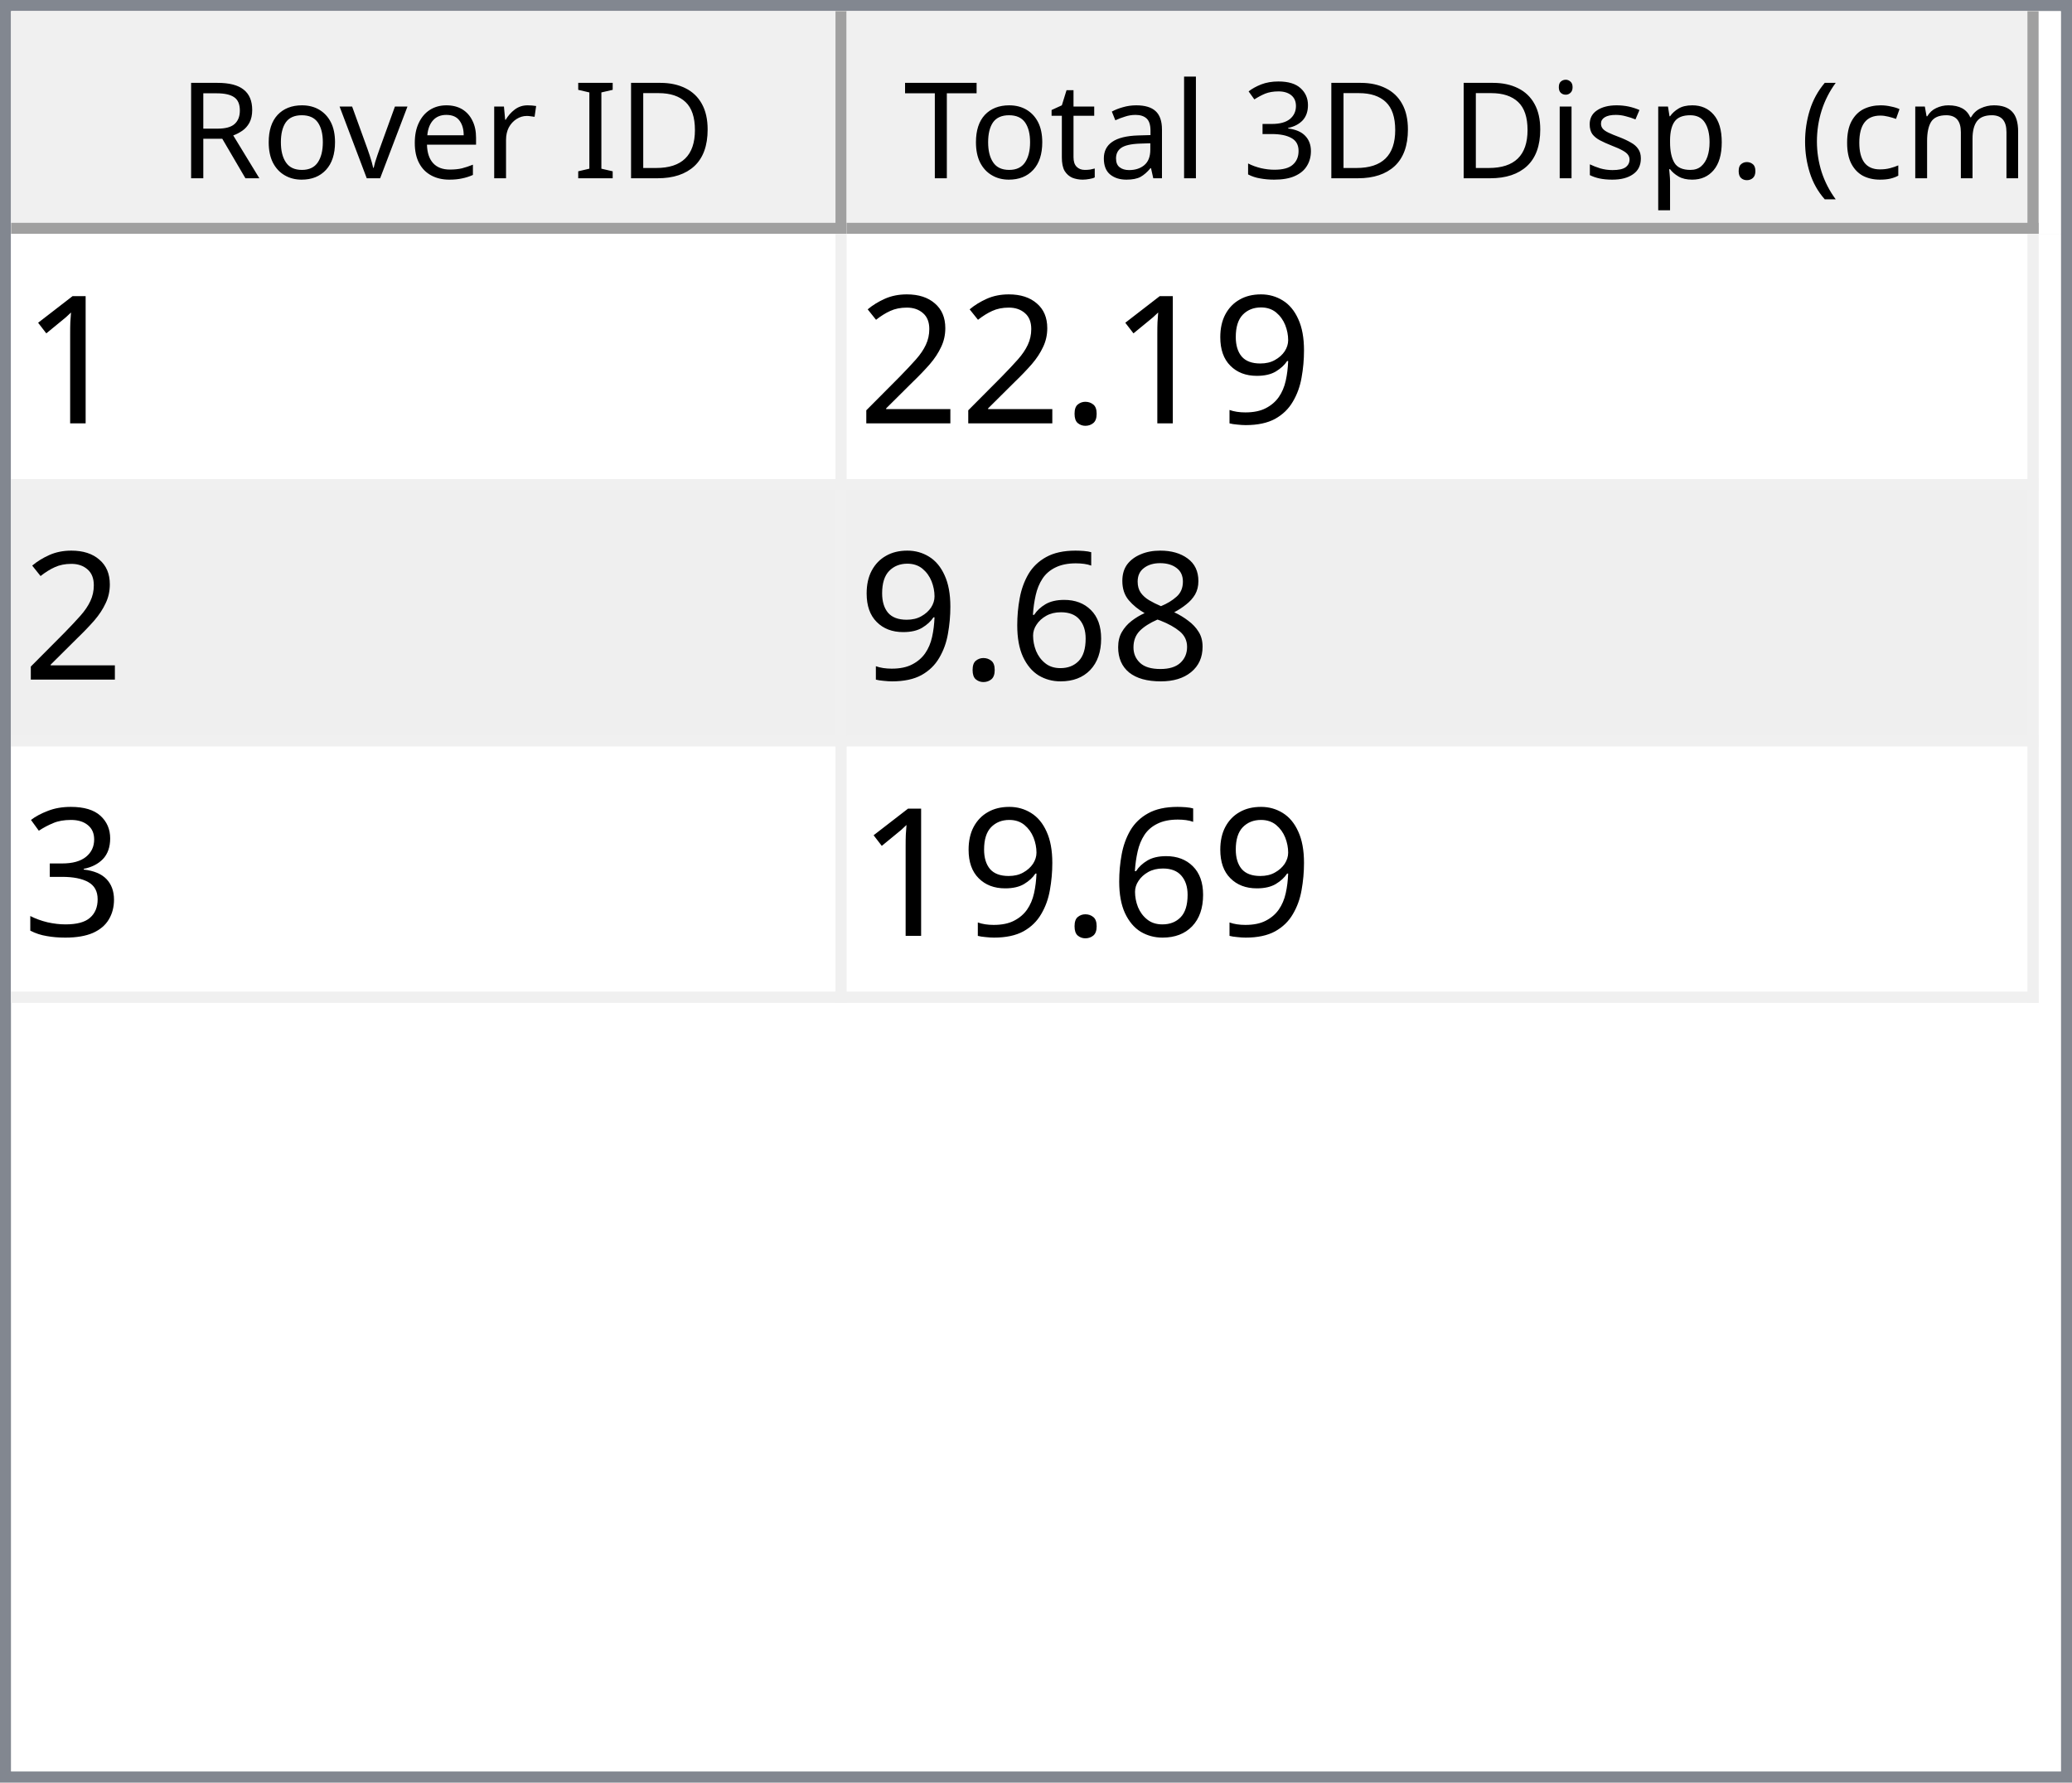
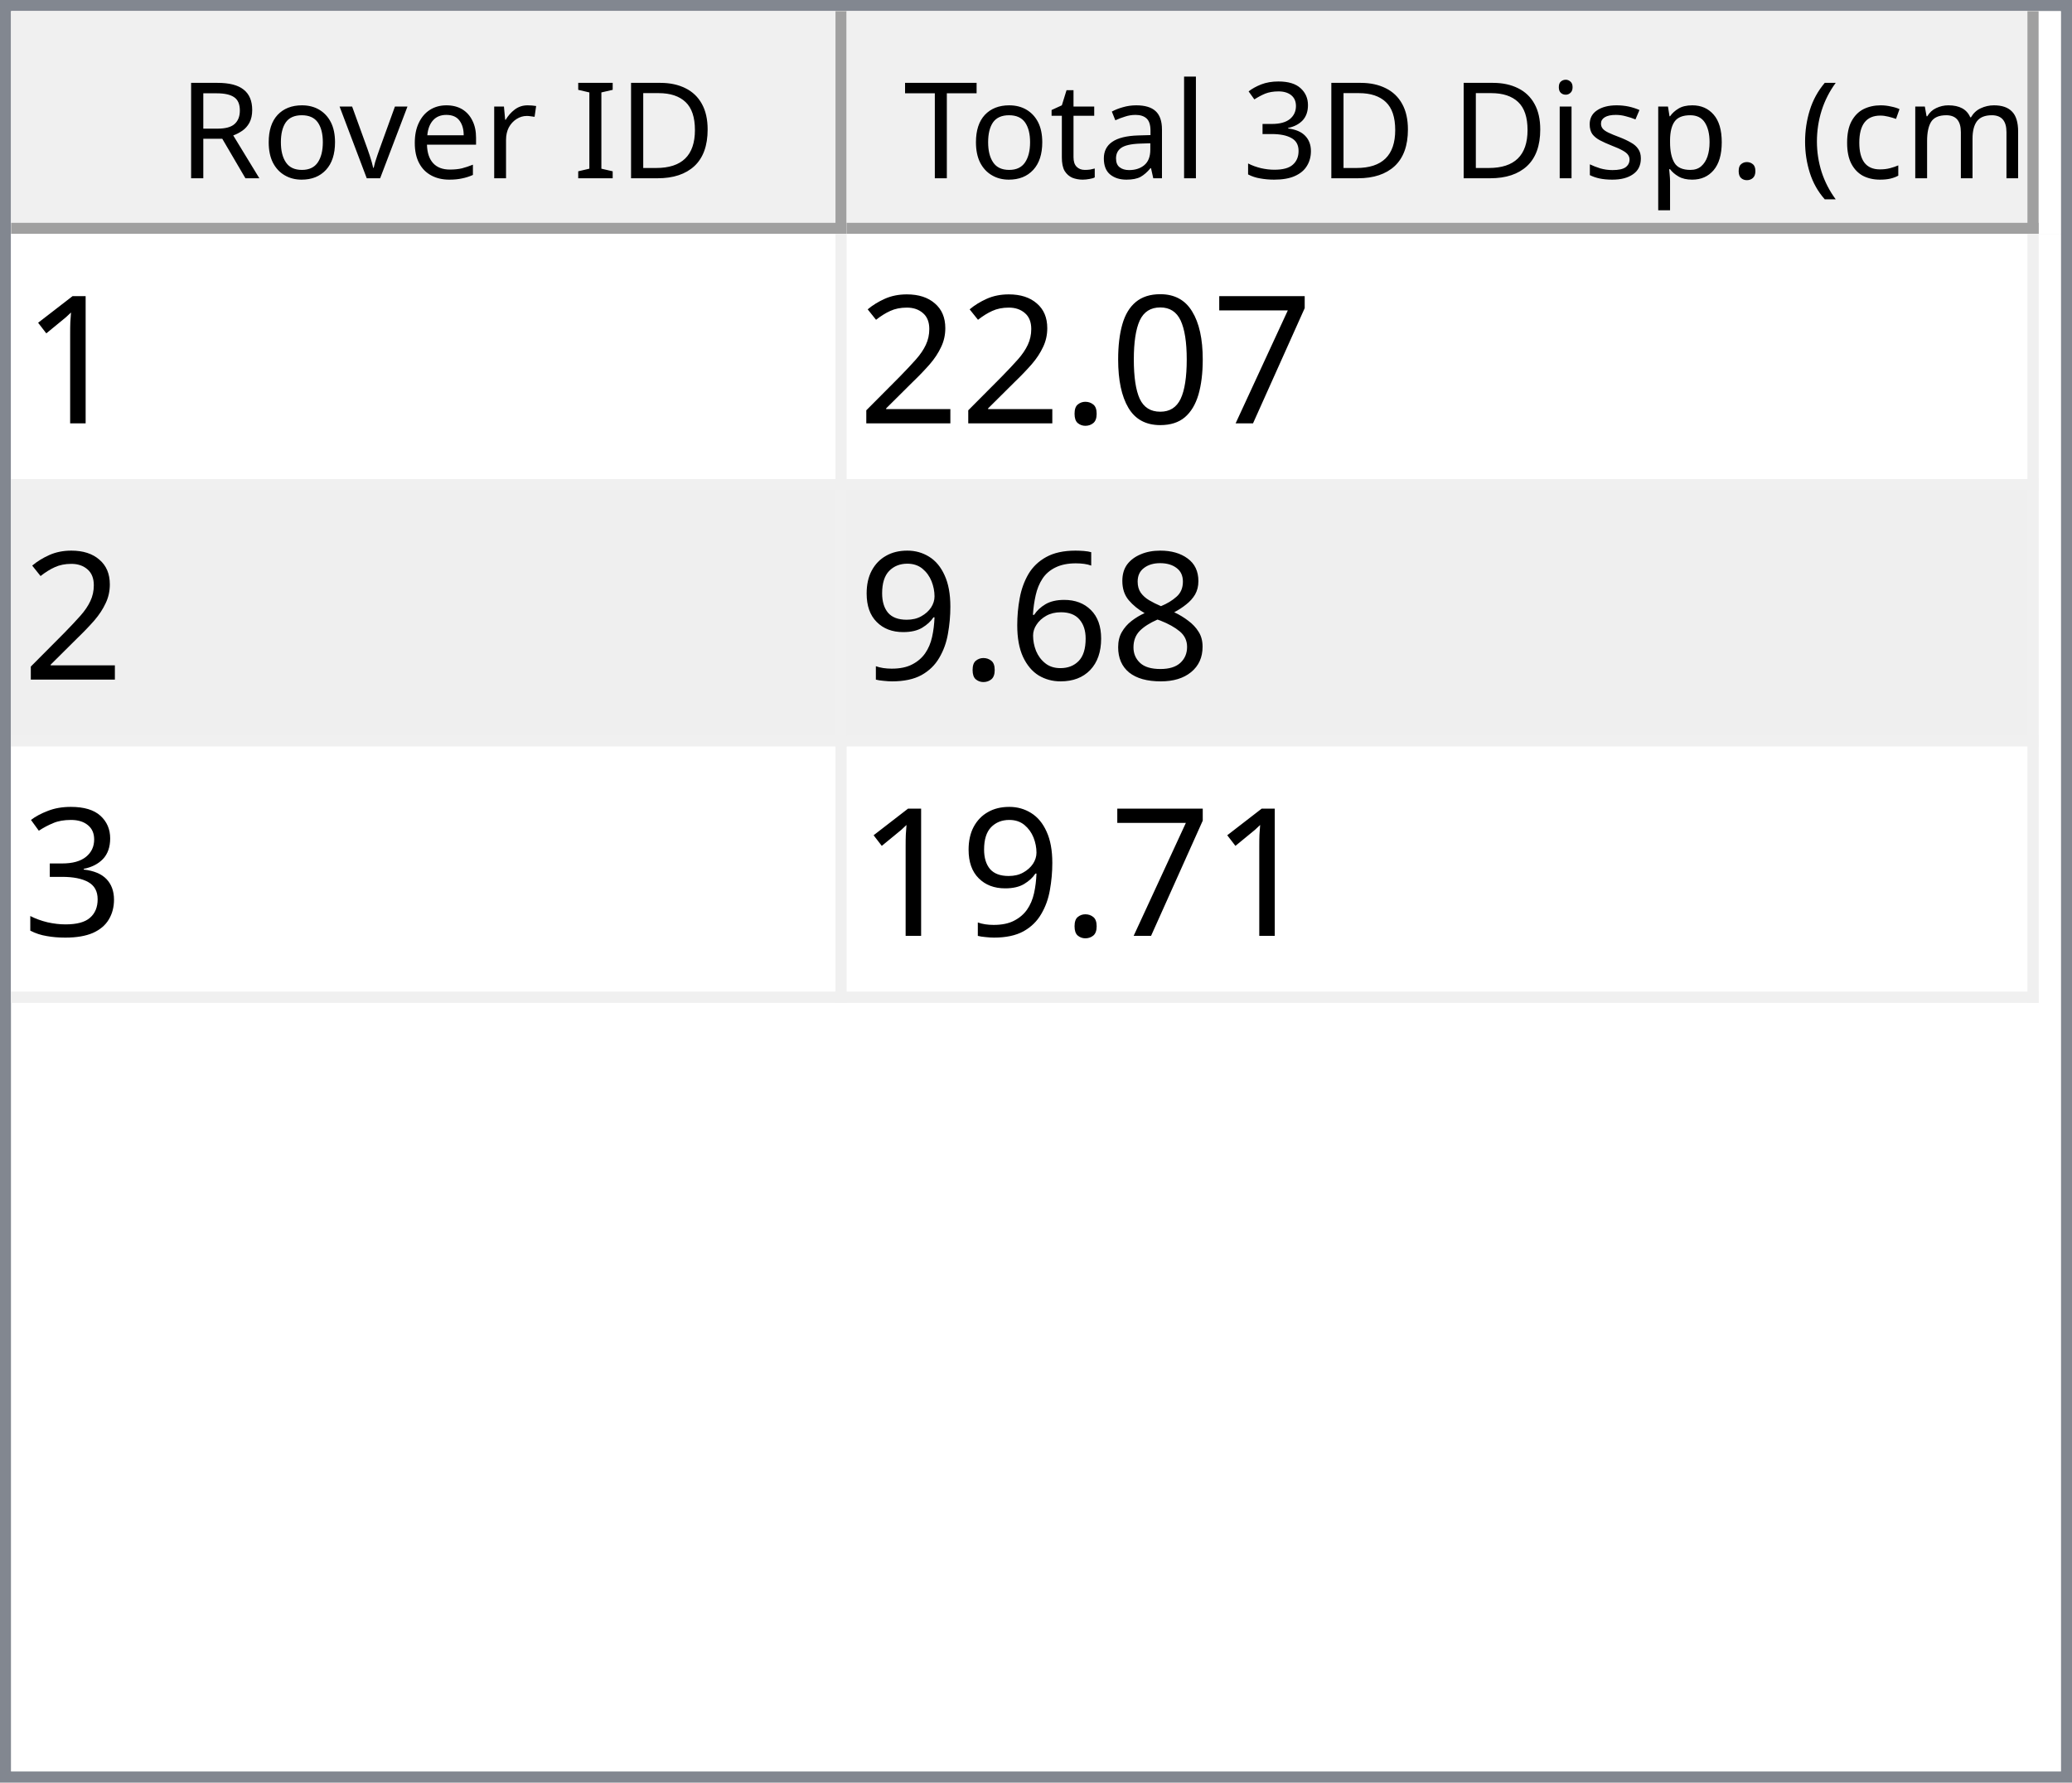
<svg xmlns="http://www.w3.org/2000/svg" style="fill-opacity:1; color-rendering:auto; color-interpolation:auto; text-rendering:auto; stroke:black; stroke-linecap:square; stroke-miterlimit:10; shape-rendering:auto; stroke-opacity:1; fill:black; stroke-dasharray:none; font-weight:normal; stroke-width:1; font-family:'Dialog'; font-style:normal; stroke-linejoin:miter; font-size:12px; stroke-dashoffset:0; image-rendering:auto;" width="186" height="160">
  <defs id="genericDefs" />
  <g>
    <defs id="defs1">
      <clipPath clipPathUnits="userSpaceOnUse" id="clipPath1">
        <path d="M0 0 L186 0 L186 160 L0 160 L0 0 Z" />
      </clipPath>
      <clipPath clipPathUnits="userSpaceOnUse" id="clipPath2">
        <path d="M0 0 L0 160 L186 160 L186 0 Z" />
      </clipPath>
      <clipPath clipPathUnits="userSpaceOnUse" id="clipPath3">
        <path d="M0 0 L0 20 L184 20 L184 0 Z" />
      </clipPath>
      <clipPath clipPathUnits="userSpaceOnUse" id="clipPath4">
        <path d="M0 0 L0 20 L75 20 L75 0 Z" />
      </clipPath>
      <clipPath clipPathUnits="userSpaceOnUse" id="clipPath5">
        <path d="M1 1 L1 19 L74 19 L74 1 Z" />
      </clipPath>
      <clipPath clipPathUnits="userSpaceOnUse" id="clipPath6">
        <path d="M0 0 L0 18 L73 18 L73 0 Z" />
      </clipPath>
      <clipPath clipPathUnits="userSpaceOnUse" id="clipPath7">
        <path d="M-0.5 -0.5 L-0.5 19.5 L74.5 19.5 L74.5 -0.5 Z" />
      </clipPath>
      <clipPath clipPathUnits="userSpaceOnUse" id="clipPath8">
        <path d="M0 0 L0 20 L107 20 L107 0 Z" />
      </clipPath>
      <clipPath clipPathUnits="userSpaceOnUse" id="clipPath9">
        <path d="M1 1 L1 19 L106 19 L106 1 Z" />
      </clipPath>
      <clipPath clipPathUnits="userSpaceOnUse" id="clipPath10">
        <path d="M0 0 L0 18 L105 18 L105 0 Z" />
      </clipPath>
      <clipPath clipPathUnits="userSpaceOnUse" id="clipPath11">
        <path d="M-0.5 -0.5 L-0.5 19.5 L106.5 19.5 L106.5 -0.5 Z" />
      </clipPath>
      <clipPath clipPathUnits="userSpaceOnUse" id="clipPath12">
        <path d="M0 0 L0 138 L184 138 L184 0 Z" />
      </clipPath>
      <clipPath clipPathUnits="userSpaceOnUse" id="clipPath13">
        <path d="M0 0 L0 69 L182 69 L182 0 Z" />
      </clipPath>
      <clipPath clipPathUnits="userSpaceOnUse" id="clipPath14">
        <path d="M-0.5 -0.5 L-0.5 68.5 L181.5 68.5 L181.5 -0.5 Z" />
      </clipPath>
      <clipPath clipPathUnits="userSpaceOnUse" id="clipPath15">
        <path d="M0 0 L0 22 L74 22 L74 0 Z" />
      </clipPath>
      <clipPath clipPathUnits="userSpaceOnUse" id="clipPath16">
        <path d="M0 0 L0 22 L106 22 L106 0 Z" />
      </clipPath>
      <font horiz-adv-x="64.551" id="font1">
        <font-face ascent="107.91" descent="25.098" units-per-em="100" style="font-style:normal; font-family:Segoe UI; font-weight:normal;" />
        <missing-glyph horiz-adv-x="64.551" d="M8.109 0 L8.109 68.266 L56.453 68.266 L56.453 0 L8.109 0 ZM15.328 7.234 L49.219 7.234 L49.219 61.031 L15.328 61.031 L15.328 7.234 Z" />
        <glyph unicode="D" horiz-adv-x="70.117" d="M9.188 0 L9.188 70.016 L28.516 70.016 Q65.531 70.016 65.531 35.891 Q65.531 19.672 55.25 9.836 Q44.969 0 27.734 0 L9.188 0 ZM17.391 62.594 L17.391 7.422 L27.828 7.422 Q41.609 7.422 49.273 14.797 Q56.938 22.172 56.938 35.688 Q56.938 62.594 28.328 62.594 L17.391 62.594 Z" />
        <glyph unicode="I" horiz-adv-x="26.611" d="M17.391 0 L9.188 0 L9.188 70.016 L17.391 70.016 L17.391 0 Z" />
        <glyph unicode=" " horiz-adv-x="27.393" d="" />
        <glyph unicode="r" horiz-adv-x="34.766" d="M34.188 41.891 Q32.078 43.5 28.125 43.5 Q23 43.5 19.555 38.672 Q16.109 33.844 16.109 25.484 L16.109 0 L8.109 0 L8.109 50 L16.109 50 L16.109 39.703 L16.312 39.703 Q18.016 44.969 21.531 47.922 Q25.047 50.875 29.391 50.875 Q32.516 50.875 34.188 50.203 L34.188 41.891 Z" />
        <glyph unicode="e" horiz-adv-x="52.295" d="M48.297 23 L12.984 23 Q13.188 14.656 17.484 10.109 Q21.781 5.562 29.297 5.562 Q37.75 5.562 44.828 11.141 L44.828 3.609 Q38.234 -1.172 27.391 -1.172 Q16.797 -1.172 10.742 5.641 Q4.688 12.453 4.688 24.812 Q4.688 36.469 11.305 43.82 Q17.922 51.172 27.734 51.172 Q37.547 51.172 42.922 44.828 Q48.297 38.484 48.297 27.203 L48.297 23 ZM40.094 29.781 Q40.047 36.719 36.75 40.578 Q33.453 44.438 27.594 44.438 Q21.922 44.438 17.969 40.383 Q14.016 36.328 13.094 29.781 L40.094 29.781 Z" />
        <glyph unicode="v" horiz-adv-x="47.9" d="M47.406 50 L27.484 0 L19.625 0 L0.688 50 L9.469 50 L22.172 13.672 Q23.578 9.672 23.922 6.688 L24.125 6.688 Q24.609 10.453 25.688 13.484 L38.969 50 L47.406 50 Z" />
        <glyph unicode="o" horiz-adv-x="58.594" d="M29 -1.172 Q17.922 -1.172 11.305 5.836 Q4.688 12.844 4.688 24.422 Q4.688 37.016 11.57 44.094 Q18.453 51.172 30.172 51.172 Q41.359 51.172 47.633 44.289 Q53.906 37.406 53.906 25.203 Q53.906 13.234 47.141 6.031 Q40.375 -1.172 29 -1.172 ZM29.594 44.438 Q21.875 44.438 17.383 39.188 Q12.891 33.938 12.891 24.703 Q12.891 15.828 17.43 10.695 Q21.969 5.562 29.594 5.562 Q37.359 5.562 41.531 10.594 Q45.703 15.625 45.703 24.906 Q45.703 34.281 41.531 39.359 Q37.359 44.438 29.594 44.438 Z" />
        <glyph unicode="R" horiz-adv-x="59.814" d="M59.375 0 L49.609 0 L37.891 19.625 Q36.281 22.359 34.766 24.289 Q33.25 26.219 31.664 27.438 Q30.078 28.656 28.25 29.219 Q26.422 29.781 24.125 29.781 L17.391 29.781 L17.391 0 L9.188 0 L9.188 70.016 L30.078 70.016 Q34.672 70.016 38.555 68.867 Q42.438 67.719 45.289 65.375 Q48.141 63.031 49.758 59.547 Q51.375 56.062 51.375 51.375 Q51.375 47.703 50.273 44.656 Q49.172 41.609 47.148 39.211 Q45.125 36.812 42.266 35.133 Q39.406 33.453 35.844 32.516 L35.844 32.328 Q37.594 31.547 38.891 30.547 Q40.188 29.547 41.359 28.18 Q42.531 26.812 43.68 25.078 Q44.828 23.344 46.234 21.047 L59.375 0 ZM17.391 62.594 L17.391 37.203 L28.516 37.203 Q31.594 37.203 34.203 38.133 Q36.812 39.062 38.719 40.797 Q40.625 42.531 41.703 45.047 Q42.781 47.562 42.781 50.688 Q42.781 56.297 39.141 59.445 Q35.5 62.594 28.609 62.594 L17.391 62.594 Z" />
        <glyph unicode=")" horiz-adv-x="30.176" d="M8.297 -15.922 L1.172 -15.922 Q16.406 2.344 16.406 26.812 Q16.406 51.469 1.078 70.016 L8.297 70.016 Q23.531 52.156 23.531 26.703 Q23.531 1.375 8.297 -15.922 Z" />
        <glyph unicode="m" horiz-adv-x="86.133" d="M79.109 0 L71.094 0 L71.094 28.719 Q71.094 37.016 68.531 40.727 Q65.969 44.438 59.906 44.438 Q54.781 44.438 51.195 39.75 Q47.609 35.062 47.609 28.516 L47.609 0 L39.594 0 L39.594 29.688 Q39.594 44.438 28.219 44.438 Q22.953 44.438 19.531 40.016 Q16.109 35.594 16.109 28.516 L16.109 0 L8.109 0 L8.109 50 L16.109 50 L16.109 42.094 L16.312 42.094 Q21.625 51.172 31.844 51.172 Q36.969 51.172 40.773 48.312 Q44.578 45.453 46 40.828 Q51.562 51.172 62.594 51.172 Q79.109 51.172 79.109 30.812 L79.109 0 Z" />
        <glyph unicode="c" horiz-adv-x="46.191" d="M42.188 2.297 Q36.422 -1.172 28.516 -1.172 Q17.828 -1.172 11.258 5.789 Q4.688 12.75 4.688 23.828 Q4.688 36.188 11.766 43.68 Q18.844 51.172 30.672 51.172 Q37.25 51.172 42.281 48.734 L42.281 40.531 Q36.719 44.438 30.375 44.438 Q22.703 44.438 17.797 38.945 Q12.891 33.453 12.891 24.516 Q12.891 15.719 17.508 10.641 Q22.125 5.562 29.891 5.562 Q36.422 5.562 42.188 9.906 L42.188 2.297 Z" />
        <glyph unicode="(" horiz-adv-x="30.176" d="M29.109 -15.922 L21.969 -15.922 Q6.844 1.375 6.844 26.703 Q6.844 52.156 21.969 70.016 L29.203 70.016 Q13.875 51.469 13.875 26.812 Q13.875 2.344 29.109 -15.922 Z" />
        <glyph unicode="." horiz-adv-x="21.68" d="M10.891 -1.078 Q8.641 -1.078 7.055 0.539 Q5.469 2.156 5.469 4.391 Q5.469 6.641 7.055 8.273 Q8.641 9.906 10.891 9.906 Q13.188 9.906 14.797 8.273 Q16.406 6.641 16.406 4.391 Q16.406 2.156 14.797 0.539 Q13.188 -1.078 10.891 -1.078 Z" />
        <glyph unicode="p" horiz-adv-x="58.789" d="M16.312 7.234 L16.109 7.234 L16.109 -23 L8.109 -23 L8.109 50 L16.109 50 L16.109 41.219 L16.312 41.219 Q22.219 51.172 33.594 51.172 Q43.266 51.172 48.688 44.461 Q54.109 37.75 54.109 26.469 Q54.109 13.922 48 6.375 Q41.891 -1.172 31.297 -1.172 Q21.578 -1.172 16.312 7.234 ZM16.109 27.391 L16.109 20.406 Q16.109 14.203 20.141 9.883 Q24.172 5.562 30.375 5.562 Q37.641 5.562 41.773 11.133 Q45.906 16.703 45.906 26.609 Q45.906 34.969 42.047 39.703 Q38.188 44.438 31.594 44.438 Q24.609 44.438 20.359 39.578 Q16.109 34.719 16.109 27.391 Z" />
        <glyph unicode="s" horiz-adv-x="42.432" d="M5.078 1.812 L5.078 10.406 Q11.625 5.562 19.484 5.562 Q30.031 5.562 30.031 12.594 Q30.031 14.594 29.125 15.992 Q28.219 17.391 26.68 18.461 Q25.141 19.531 23.07 20.383 Q21 21.234 18.609 22.172 Q15.281 23.484 12.766 24.828 Q10.25 26.172 8.57 27.859 Q6.891 29.547 6.031 31.695 Q5.172 33.844 5.172 36.719 Q5.172 40.234 6.789 42.945 Q8.406 45.656 11.086 47.484 Q13.766 49.312 17.211 50.242 Q20.656 51.172 24.312 51.172 Q30.812 51.172 35.938 48.922 L35.938 40.828 Q30.422 44.438 23.25 44.438 Q21 44.438 19.195 43.922 Q17.391 43.406 16.094 42.477 Q14.797 41.547 14.086 40.258 Q13.375 38.969 13.375 37.406 Q13.375 35.453 14.086 34.133 Q14.797 32.812 16.164 31.789 Q17.531 30.766 19.484 29.938 Q21.438 29.109 23.922 28.125 Q27.25 26.859 29.883 25.516 Q32.516 24.172 34.375 22.484 Q36.234 20.797 37.234 18.602 Q38.234 16.406 38.234 13.375 Q38.234 9.672 36.602 6.938 Q34.969 4.203 32.234 2.398 Q29.5 0.594 25.93 -0.289 Q22.359 -1.172 18.453 -1.172 Q10.75 -1.172 5.078 1.812 Z" />
        <glyph unicode="i" horiz-adv-x="24.219" d="M12.203 62.703 Q10.062 62.703 8.547 64.164 Q7.031 65.625 7.031 67.875 Q7.031 70.125 8.547 71.609 Q10.062 73.094 12.203 73.094 Q14.406 73.094 15.945 71.609 Q17.484 70.125 17.484 67.875 Q17.484 65.719 15.945 64.211 Q14.406 62.703 12.203 62.703 ZM16.109 0 L8.109 0 L8.109 50 L16.109 50 L16.109 0 Z" />
        <glyph unicode="3" horiz-adv-x="53.906" d="M46.531 19.828 Q46.531 15.094 44.75 11.211 Q42.969 7.328 39.719 4.57 Q36.469 1.812 31.93 0.297 Q27.391 -1.219 21.922 -1.219 Q11.922 -1.219 6 2.594 L6 11.188 Q13.094 5.609 22.219 5.609 Q25.875 5.609 28.828 6.539 Q31.781 7.469 33.906 9.227 Q36.031 10.984 37.18 13.477 Q38.328 15.969 38.328 19.094 Q38.328 32.812 18.797 32.812 L12.984 32.812 L12.984 39.594 L18.5 39.594 Q35.797 39.594 35.797 52.484 Q35.797 64.406 22.609 64.406 Q15.188 64.406 8.688 59.422 L8.688 67.188 Q15.375 71.188 24.609 71.188 Q29 71.188 32.57 69.969 Q36.141 68.75 38.68 66.555 Q41.219 64.359 42.609 61.281 Q44 58.203 44 54.5 Q44 40.672 30.031 36.719 L30.031 36.531 Q33.594 36.141 36.625 34.797 Q39.656 33.453 41.852 31.305 Q44.047 29.156 45.289 26.25 Q46.531 23.344 46.531 19.828 Z" />
        <glyph unicode="l" horiz-adv-x="24.219" d="M16.109 0 L8.109 0 L8.109 74.031 L16.109 74.031 L16.109 0 Z" />
        <glyph unicode="a" horiz-adv-x="50.879" d="M43.891 0 L35.891 0 L35.891 7.812 L35.688 7.812 Q30.469 -1.172 20.312 -1.172 Q12.844 -1.172 8.617 2.781 Q4.391 6.734 4.391 13.281 Q4.391 27.297 20.906 29.594 L35.891 31.688 Q35.891 44.438 25.594 44.438 Q16.547 44.438 9.281 38.281 L9.281 46.484 Q16.656 51.172 26.266 51.172 Q43.891 51.172 43.891 32.516 L43.891 0 ZM35.891 25.297 L23.828 23.641 Q18.266 22.859 15.43 20.875 Q12.594 18.891 12.594 13.875 Q12.594 10.203 15.211 7.883 Q17.828 5.562 22.172 5.562 Q28.125 5.562 32.008 9.742 Q35.891 13.922 35.891 20.312 L35.891 25.297 Z" />
        <glyph unicode="t" horiz-adv-x="33.887" d="M31.297 0.484 Q28.469 -1.078 23.828 -1.078 Q10.688 -1.078 10.688 13.578 L10.688 43.172 L2.094 43.172 L2.094 50 L10.688 50 L10.688 62.203 L18.703 64.797 L18.703 50 L31.297 50 L31.297 43.172 L18.703 43.172 L18.703 14.984 Q18.703 9.969 20.414 7.82 Q22.125 5.672 26.078 5.672 Q29.109 5.672 31.297 7.328 L31.297 0.484 Z" />
        <glyph unicode="T" horiz-adv-x="52.393" d="M50.594 62.594 L30.375 62.594 L30.375 0 L22.172 0 L22.172 62.594 L2 62.594 L2 70.016 L50.594 70.016 L50.594 62.594 Z" />
      </font>
      <font horiz-adv-x="75.0" id="font2">
        <font-face ascent="100.537" descent="21.973" units-per-em="100" style="font-style:normal; font-family:sans-serif; font-weight:normal;" />
        <missing-glyph horiz-adv-x="75.0" d="M12.5 0 L12.5 62.5 L62.5 62.5 L62.5 0 L12.5 0 ZM14.062 1.562 L60.938 1.562 L60.938 60.938 L14.062 60.938 L14.062 1.562 Z" />
        <glyph unicode="1" horiz-adv-x="55.615" d="M37.25 0 L28.469 0 L28.469 56 Q25.297 52.984 20.141 49.953 Q14.984 46.922 10.891 45.406 L10.891 53.906 Q18.266 57.375 23.781 62.305 Q29.297 67.234 31.594 71.875 L37.25 71.875 L37.25 0 Z" />
-         <glyph unicode="9" horiz-adv-x="55.615" d="M5.469 16.547 L13.922 17.328 Q14.984 11.375 18.016 8.688 Q21.047 6 25.781 6 Q29.828 6 32.883 7.859 Q35.938 9.719 37.891 12.82 Q39.844 15.922 41.164 21.195 Q42.484 26.469 42.484 31.938 Q42.484 32.516 42.438 33.688 Q39.797 29.5 35.234 26.883 Q30.672 24.266 25.344 24.266 Q16.453 24.266 10.305 30.711 Q4.156 37.156 4.156 47.703 Q4.156 58.594 10.578 65.234 Q17 71.875 26.656 71.875 Q33.641 71.875 39.43 68.117 Q45.219 64.359 48.219 57.398 Q51.219 50.438 51.219 37.25 Q51.219 23.531 48.242 15.406 Q45.266 7.281 39.383 3.031 Q33.5 -1.219 25.594 -1.219 Q17.188 -1.219 11.867 3.445 Q6.547 8.109 5.469 16.547 ZM41.453 48.141 Q41.453 55.719 37.43 60.156 Q33.406 64.594 27.734 64.594 Q21.875 64.594 17.531 59.812 Q13.188 55.031 13.188 47.406 Q13.188 40.578 17.312 36.305 Q21.438 32.031 27.484 32.031 Q33.594 32.031 37.523 36.305 Q41.453 40.578 41.453 48.141 Z" />
+         <glyph unicode="7" horiz-adv-x="55.615" d="M4.734 62.203 L4.734 70.656 L51.078 70.656 L51.078 63.812 Q44.234 56.547 37.523 44.484 Q30.812 32.422 27.156 19.672 Q24.516 10.688 23.781 0 L14.75 0 Q14.891 8.453 18.062 20.414 Q21.234 32.375 27.172 43.484 Q33.109 54.594 39.797 62.203 L4.734 62.203 Z" />
+         <glyph unicode="0" horiz-adv-x="55.615" d="M4.156 35.297 Q4.156 48 6.766 55.742 Q9.375 63.484 14.523 67.68 Q19.672 71.875 27.484 71.875 Q33.25 71.875 37.594 69.555 Q41.938 67.234 44.773 62.867 Q47.609 58.5 49.219 52.227 Q50.828 45.953 50.828 35.297 Q50.828 22.703 48.242 14.969 Q45.656 7.234 40.508 3.008 Q35.359 -1.219 27.484 -1.219 Q17.141 -1.219 11.234 6.203 Q4.156 15.141 4.156 35.297 ZM13.188 35.297 Q13.188 17.672 17.312 11.836 Q21.438 6 27.484 6 Q33.547 6 37.672 11.859 Q41.797 17.719 41.797 35.297 Q41.797 52.984 37.672 58.789 Q33.547 64.594 27.391 64.594 Q21.344 64.594 17.719 59.469 Q13.188 52.938 13.188 35.297 Z" />
        <glyph unicode="." horiz-adv-x="27.783" d="M9.078 0 L9.078 10.016 L19.094 10.016 L19.094 0 L9.078 0 Z" />
        <glyph unicode="2" horiz-adv-x="55.615" d="M50.344 8.453 L50.344 0 L3.031 0 Q2.938 3.172 4.047 6.109 Q5.859 10.938 9.836 15.625 Q13.812 20.312 21.344 26.469 Q33.016 36.031 37.117 41.625 Q41.219 47.219 41.219 52.203 Q41.219 57.422 37.477 61.008 Q33.734 64.594 27.734 64.594 Q21.391 64.594 17.578 60.789 Q13.766 56.984 13.719 50.25 L4.688 51.172 Q5.609 61.281 11.664 66.578 Q17.719 71.875 27.938 71.875 Q38.234 71.875 44.242 66.164 Q50.25 60.453 50.25 52 Q50.25 47.703 48.492 43.555 Q46.734 39.406 42.656 34.812 Q38.578 30.219 29.109 22.219 Q21.188 15.578 18.945 13.211 Q16.703 10.844 15.234 8.453 L50.344 8.453 Z" />
        <glyph unicode="8" horiz-adv-x="55.615" d="M17.672 38.812 Q12.203 40.828 9.57 44.539 Q6.938 48.25 6.938 53.422 Q6.938 61.234 12.555 66.555 Q18.172 71.875 27.484 71.875 Q36.859 71.875 42.578 66.43 Q48.297 60.984 48.297 53.172 Q48.297 48.188 45.68 44.508 Q43.062 40.828 37.75 38.812 Q44.344 36.672 47.781 31.883 Q51.219 27.094 51.219 20.453 Q51.219 11.281 44.727 5.031 Q38.234 -1.219 27.641 -1.219 Q17.047 -1.219 10.547 5.055 Q4.047 11.328 4.047 20.703 Q4.047 27.688 7.594 32.398 Q11.141 37.109 17.672 38.812 ZM15.922 53.719 Q15.922 48.641 19.195 45.414 Q22.469 42.188 27.688 42.188 Q32.766 42.188 36.016 45.383 Q39.266 48.578 39.266 53.219 Q39.266 58.062 35.914 61.359 Q32.562 64.656 27.594 64.656 Q22.562 64.656 19.242 61.43 Q15.922 58.203 15.922 53.719 ZM13.094 20.656 Q13.094 16.891 14.875 13.375 Q16.656 9.859 20.172 7.93 Q23.688 6 27.734 6 Q34.031 6 38.133 10.055 Q42.234 14.109 42.234 20.359 Q42.234 26.703 38.016 30.859 Q33.797 35.016 27.438 35.016 Q21.234 35.016 17.164 30.914 Q13.094 26.812 13.094 20.656 Z" />
        <glyph unicode="6" horiz-adv-x="55.615" d="M49.75 54.047 L41.016 53.375 Q39.844 58.547 37.703 60.891 Q34.125 64.656 28.906 64.656 Q24.703 64.656 21.531 62.312 Q17.391 59.281 14.992 53.469 Q12.594 47.656 12.5 36.922 Q15.672 41.75 20.266 44.094 Q24.859 46.438 29.891 46.438 Q38.672 46.438 44.852 39.969 Q51.031 33.5 51.031 23.25 Q51.031 16.5 48.125 10.719 Q45.219 4.938 40.141 1.859 Q35.062 -1.219 28.609 -1.219 Q17.625 -1.219 10.695 6.859 Q3.766 14.938 3.766 33.5 Q3.766 54.25 11.422 63.672 Q18.109 71.875 29.438 71.875 Q37.891 71.875 43.289 67.141 Q48.688 62.406 49.75 54.047 ZM13.875 23.188 Q13.875 18.656 15.797 14.508 Q17.719 10.359 21.188 8.18 Q24.656 6 28.469 6 Q34.031 6 38.039 10.492 Q42.047 14.984 42.047 22.703 Q42.047 30.125 38.086 34.398 Q34.125 38.672 28.125 38.672 Q22.172 38.672 18.023 34.398 Q13.875 30.125 13.875 23.188 Z" />
+         <glyph unicode="9" horiz-adv-x="55.615" d="M5.469 16.547 L13.922 17.328 Q14.984 11.375 18.016 8.688 Q21.047 6 25.781 6 Q29.828 6 32.883 7.859 Q35.938 9.719 37.891 12.82 Q39.844 15.922 41.164 21.195 Q42.484 26.469 42.484 31.938 Q42.484 32.516 42.438 33.688 Q39.797 29.5 35.234 26.883 Q30.672 24.266 25.344 24.266 Q16.453 24.266 10.305 30.711 Q4.156 37.156 4.156 47.703 Q4.156 58.594 10.578 65.234 Q17 71.875 26.656 71.875 Q33.641 71.875 39.43 68.117 Q45.219 64.359 48.219 57.398 Q51.219 50.438 51.219 37.25 Q51.219 23.531 48.242 15.406 Q45.266 7.281 39.383 3.031 Q33.5 -1.219 25.594 -1.219 Q17.188 -1.219 11.867 3.445 Q6.547 8.109 5.469 16.547 ZM41.453 48.141 Q41.453 55.719 37.43 60.156 Q33.406 64.594 27.734 64.594 Q21.875 64.594 17.531 59.812 Q13.188 55.031 13.188 47.406 Q13.188 40.578 17.312 36.305 Q21.438 32.031 27.484 32.031 Q33.594 32.031 37.523 36.305 Q41.453 40.578 41.453 48.141 Z" />
        <glyph unicode="3" horiz-adv-x="55.615" d="M4.203 18.891 L12.984 20.062 Q14.5 12.594 18.141 9.297 Q21.781 6 27 6 Q33.203 6 37.477 10.297 Q41.75 14.594 41.75 20.953 Q41.75 27 37.797 30.93 Q33.844 34.859 27.734 34.859 Q25.25 34.859 21.531 33.891 L22.516 41.609 Q23.391 41.5 23.922 41.5 Q29.547 41.5 34.039 44.43 Q38.531 47.359 38.531 53.469 Q38.531 58.297 35.258 61.477 Q31.984 64.656 26.812 64.656 Q21.688 64.656 18.266 61.43 Q14.844 58.203 13.875 51.766 L5.078 53.328 Q6.688 62.156 12.398 67.016 Q18.109 71.875 26.609 71.875 Q32.469 71.875 37.398 69.359 Q42.328 66.844 44.945 62.5 Q47.562 58.156 47.562 53.266 Q47.562 48.641 45.07 44.828 Q42.578 41.016 37.703 38.766 Q44.047 37.312 47.562 32.695 Q51.078 28.078 51.078 21.141 Q51.078 11.766 44.242 5.25 Q37.406 -1.266 26.953 -1.266 Q17.531 -1.266 11.305 4.352 Q5.078 9.969 4.203 18.891 Z" />
      </font>
    </defs>
    <g style="fill:white; stroke:white;">
      <rect x="0" y="0" width="186" style="clip-path:url(#clipPath1); stroke:none;" height="160" />
    </g>
    <g style="fill:white; text-rendering:optimizeSpeed; color-rendering:optimizeSpeed; image-rendering:optimizeSpeed; shape-rendering:crispEdges; stroke:white; color-interpolation:sRGB;">
      <rect x="0" width="186" height="160" y="0" style="stroke:none;" />
      <path style="stroke:none;" d="M0 160 L186 160 L186 0 L0 0 Z" />
    </g>
    <g style="fill:rgb(240,240,240); font-family:'Segoe UI'; stroke:rgb(240,240,240);">
      <rect x="0" y="0" width="186" style="clip-path:url(#clipPath2); stroke:none;" height="160" />
    </g>
    <g style="fill:rgb(130,135,144); font-family:'Segoe UI'; stroke:rgb(130,135,144);">
      <path d="M0 0 L186 0 L186 160 L0 160 L0 0 ZM1 1 L185 1 L185 159 L1 159 L1 1 Z" style="fill-rule:evenodd; clip-path:url(#clipPath2); stroke:none;" />
    </g>
    <g style="fill:white; font-family:'Segoe UI'; stroke:white;" transform="translate(1,1)">
      <rect x="0" y="0" width="184" style="clip-path:url(#clipPath3); stroke:none;" height="20" />
    </g>
    <g style="fill:rgb(240,240,240); font-family:'Segoe UI'; stroke:rgb(240,240,240);" transform="translate(1,1)">
      <rect x="0" y="0" width="75" style="clip-path:url(#clipPath4); stroke:none;" height="20" />
    </g>
    <g style="font-family:'Segoe UI';" transform="translate(2,2)">
      <text x="14" xml:space="preserve" y="14" style="clip-path:url(#clipPath6); stroke:none;">Rover ID</text>
    </g>
    <g style="fill:rgb(160,160,160); font-family:'Segoe UI'; stroke:rgb(160,160,160); stroke-linejoin:bevel;" transform="translate(1.5,1.5)">
      <line x1="74" x2="74" y1="0" style="fill:none; clip-path:url(#clipPath7);" y2="19" />
    </g>
    <g style="fill:rgb(160,160,160); font-family:'Segoe UI'; stroke:rgb(160,160,160); stroke-linejoin:bevel;" transform="matrix(1,0,0,1,1,1) translate(0.5,0.5)">
      <line x1="0" x2="74" y1="19" style="fill:none; clip-path:url(#clipPath7);" y2="19" />
    </g>
    <g style="fill:rgb(240,240,240); font-family:'Segoe UI'; stroke:rgb(240,240,240);" transform="translate(76,1)">
      <rect x="0" y="0" width="107" style="clip-path:url(#clipPath8); stroke:none;" height="20" />
    </g>
    <g style="font-family:'Segoe UI';" transform="translate(77,2)">
      <text x="1" xml:space="preserve" y="14" style="clip-path:url(#clipPath10); stroke:none;"> Total 3D Disp. (cm)</text>
    </g>
    <g style="fill:rgb(160,160,160); font-family:'Segoe UI'; stroke:rgb(160,160,160); stroke-linejoin:bevel;" transform="translate(76.5,1.5)">
      <line x1="106" x2="106" y1="0" style="fill:none; clip-path:url(#clipPath11);" y2="19" />
    </g>
    <g style="fill:rgb(160,160,160); font-family:'Segoe UI'; stroke:rgb(160,160,160); stroke-linejoin:bevel;" transform="matrix(1,0,0,1,76,1) translate(0.5,0.5)">
      <line x1="0" x2="106" y1="19" style="fill:none; clip-path:url(#clipPath11);" y2="19" />
    </g>
    <g style="fill:white; font-family:'Segoe UI'; stroke:white;" transform="translate(1,21)">
      <rect x="0" y="0" width="184" style="clip-path:url(#clipPath12); stroke:none;" height="138" />
    </g>
    <g style="fill:rgb(240,240,240); font-size:16px; font-family:sans-serif; stroke:rgb(240,240,240);" transform="translate(1,21)">
      <rect x="0" y="0" width="182" style="clip-path:url(#clipPath13); stroke:none;" height="69" />
      <line transform="translate(0.5,0.5)" x1="0" x2="181" y1="22" style="clip-path:url(#clipPath14); fill:none; stroke-linejoin:bevel;" y2="22" />
    </g>
    <g transform="matrix(1,0,0,1,1,21) translate(0.5,0.5)" style="fill:rgb(240,240,240); font-size:16px; font-family:sans-serif; stroke:rgb(240,240,240); stroke-linejoin:bevel;">
      <line x1="0" x2="181" y1="45" style="fill:none; clip-path:url(#clipPath14);" y2="45" />
    </g>
    <g transform="matrix(1,0,0,1,1,21) translate(0.5,0.5)" style="fill:rgb(240,240,240); font-size:16px; font-family:sans-serif; stroke:rgb(240,240,240); stroke-linejoin:bevel;">
      <line x1="0" x2="181" y1="68" style="fill:none; clip-path:url(#clipPath14);" y2="68" />
    </g>
    <g transform="matrix(1,0,0,1,1,21) translate(0.5,0.5)" style="fill:rgb(240,240,240); font-size:16px; font-family:sans-serif; stroke:rgb(240,240,240); stroke-linejoin:bevel;">
      <line x1="74" x2="74" y1="0" style="fill:none; clip-path:url(#clipPath14);" y2="68" />
    </g>
    <g transform="matrix(1,0,0,1,1,21) translate(0.5,0.5)" style="fill:rgb(240,240,240); font-size:16px; font-family:sans-serif; stroke:rgb(240,240,240); stroke-linejoin:bevel;">
      <line x1="181" x2="181" y1="0" style="fill:none; clip-path:url(#clipPath14);" y2="68" />
    </g>
    <g style="fill:white; font-size:16px; font-family:sans-serif; stroke:white;" transform="matrix(1,0,0,1,1,21)">
      <rect x="0" y="0" width="74" style="clip-path:url(#clipPath15); stroke:none;" height="22" />
      <text x="1" y="17" style="fill:black; clip-path:url(#clipPath15); stroke:none;" xml:space="preserve">1</text>
    </g>
    <g style="fill:white; font-size:16px; font-family:sans-serif; stroke:white;" transform="matrix(1,0,0,1,1,21) translate(75,0)">
      <rect x="0" y="0" width="106" style="clip-path:url(#clipPath16); stroke:none;" height="22" />
-       <text x="1" y="17" style="fill:black; clip-path:url(#clipPath16); stroke:none;" xml:space="preserve">22.19</text>
+       <text x="1" y="17" style="fill:black; clip-path:url(#clipPath16); stroke:none;" xml:space="preserve">22.07</text>
    </g>
    <g style="fill:rgb(239,239,239); font-size:16px; font-family:sans-serif; stroke:rgb(239,239,239);" transform="matrix(1,0,0,1,1,21) translate(0,23)">
      <rect x="0" y="0" width="74" style="clip-path:url(#clipPath15); stroke:none;" height="22" />
      <text x="1" y="17" style="fill:black; clip-path:url(#clipPath15); stroke:none;" xml:space="preserve">2</text>
    </g>
    <g style="fill:rgb(239,239,239); font-size:16px; font-family:sans-serif; stroke:rgb(239,239,239);" transform="matrix(1,0,0,1,1,21) translate(75,23)">
      <rect x="0" y="0" width="106" style="clip-path:url(#clipPath16); stroke:none;" height="22" />
      <text x="1" y="17" style="fill:black; clip-path:url(#clipPath16); stroke:none;" xml:space="preserve">9.68</text>
    </g>
    <g style="fill:white; font-size:16px; font-family:sans-serif; stroke:white;" transform="matrix(1,0,0,1,1,21) translate(0,46)">
      <rect x="0" y="0" width="74" style="clip-path:url(#clipPath15); stroke:none;" height="22" />
      <text x="1" y="17" style="fill:black; clip-path:url(#clipPath15); stroke:none;" xml:space="preserve">3</text>
    </g>
    <g style="fill:white; font-size:16px; font-family:sans-serif; stroke:white;" transform="matrix(1,0,0,1,1,21) translate(75,46)">
      <rect x="0" y="0" width="106" style="clip-path:url(#clipPath16); stroke:none;" height="22" />
-       <text x="1" y="17" style="fill:black; clip-path:url(#clipPath16); stroke:none;" xml:space="preserve">19.69</text>
+       <text x="1" y="17" style="fill:black; clip-path:url(#clipPath16); stroke:none;" xml:space="preserve">19.71</text>
    </g>
  </g>
</svg>
